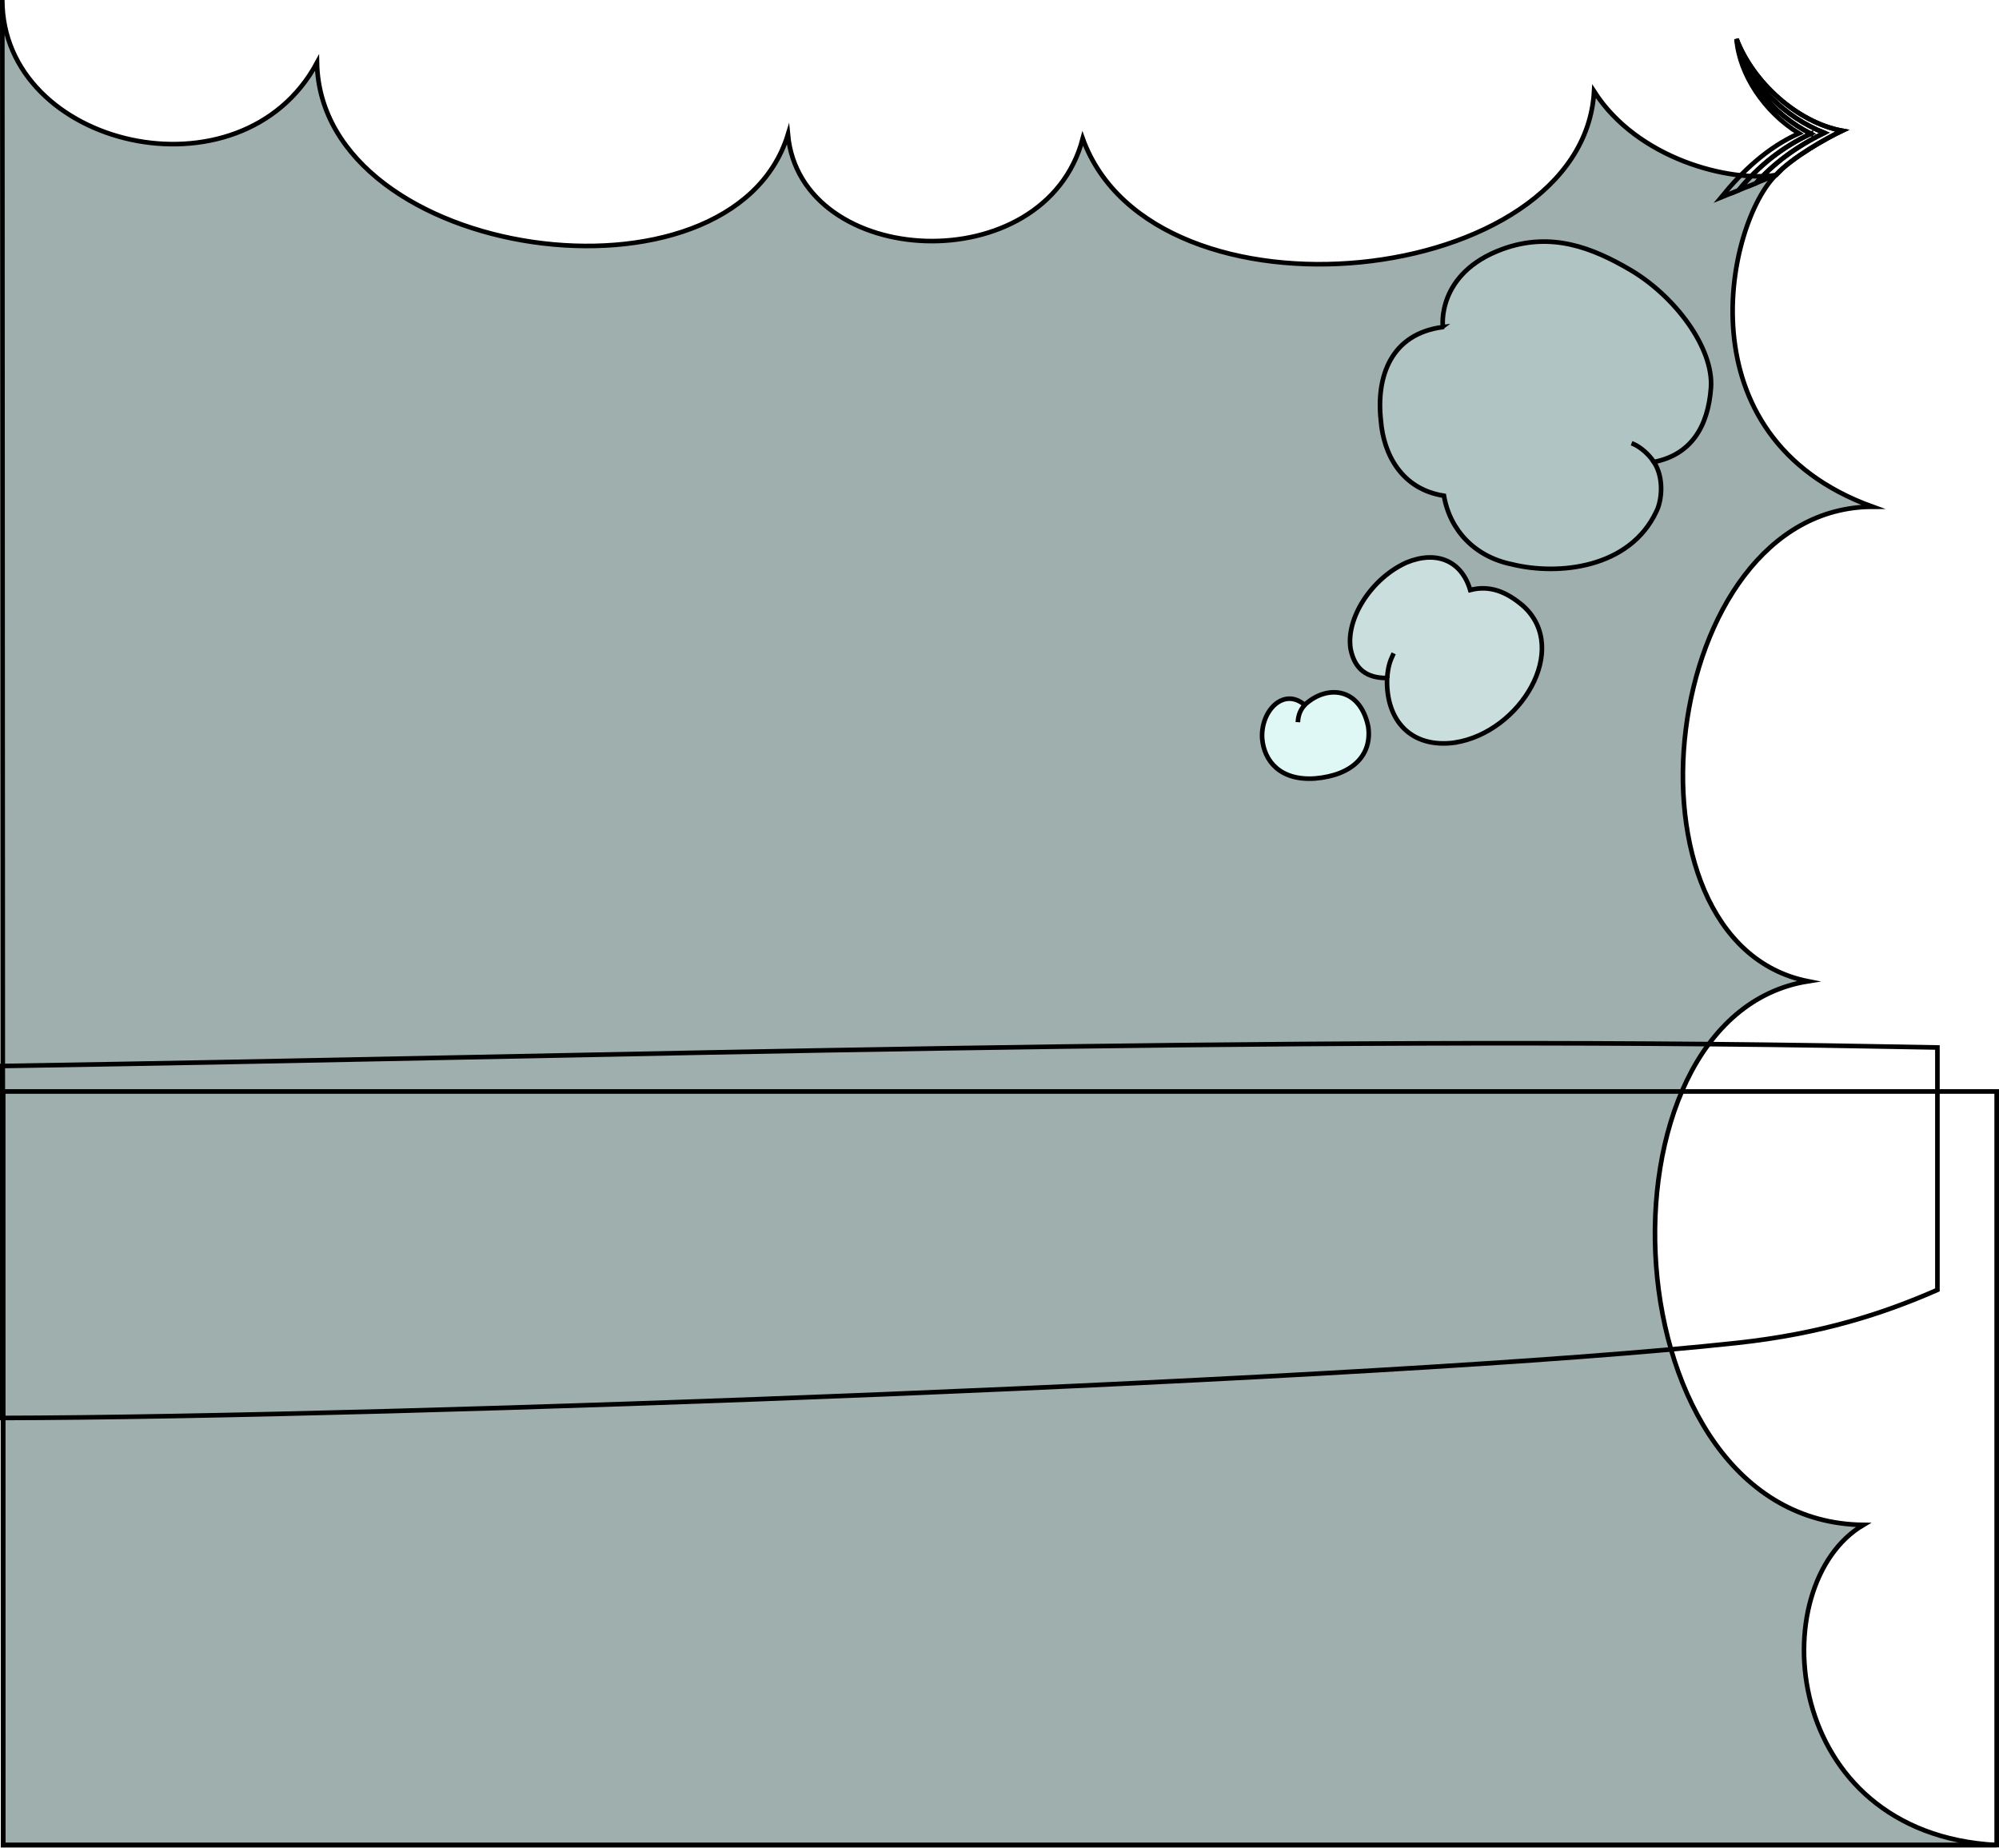
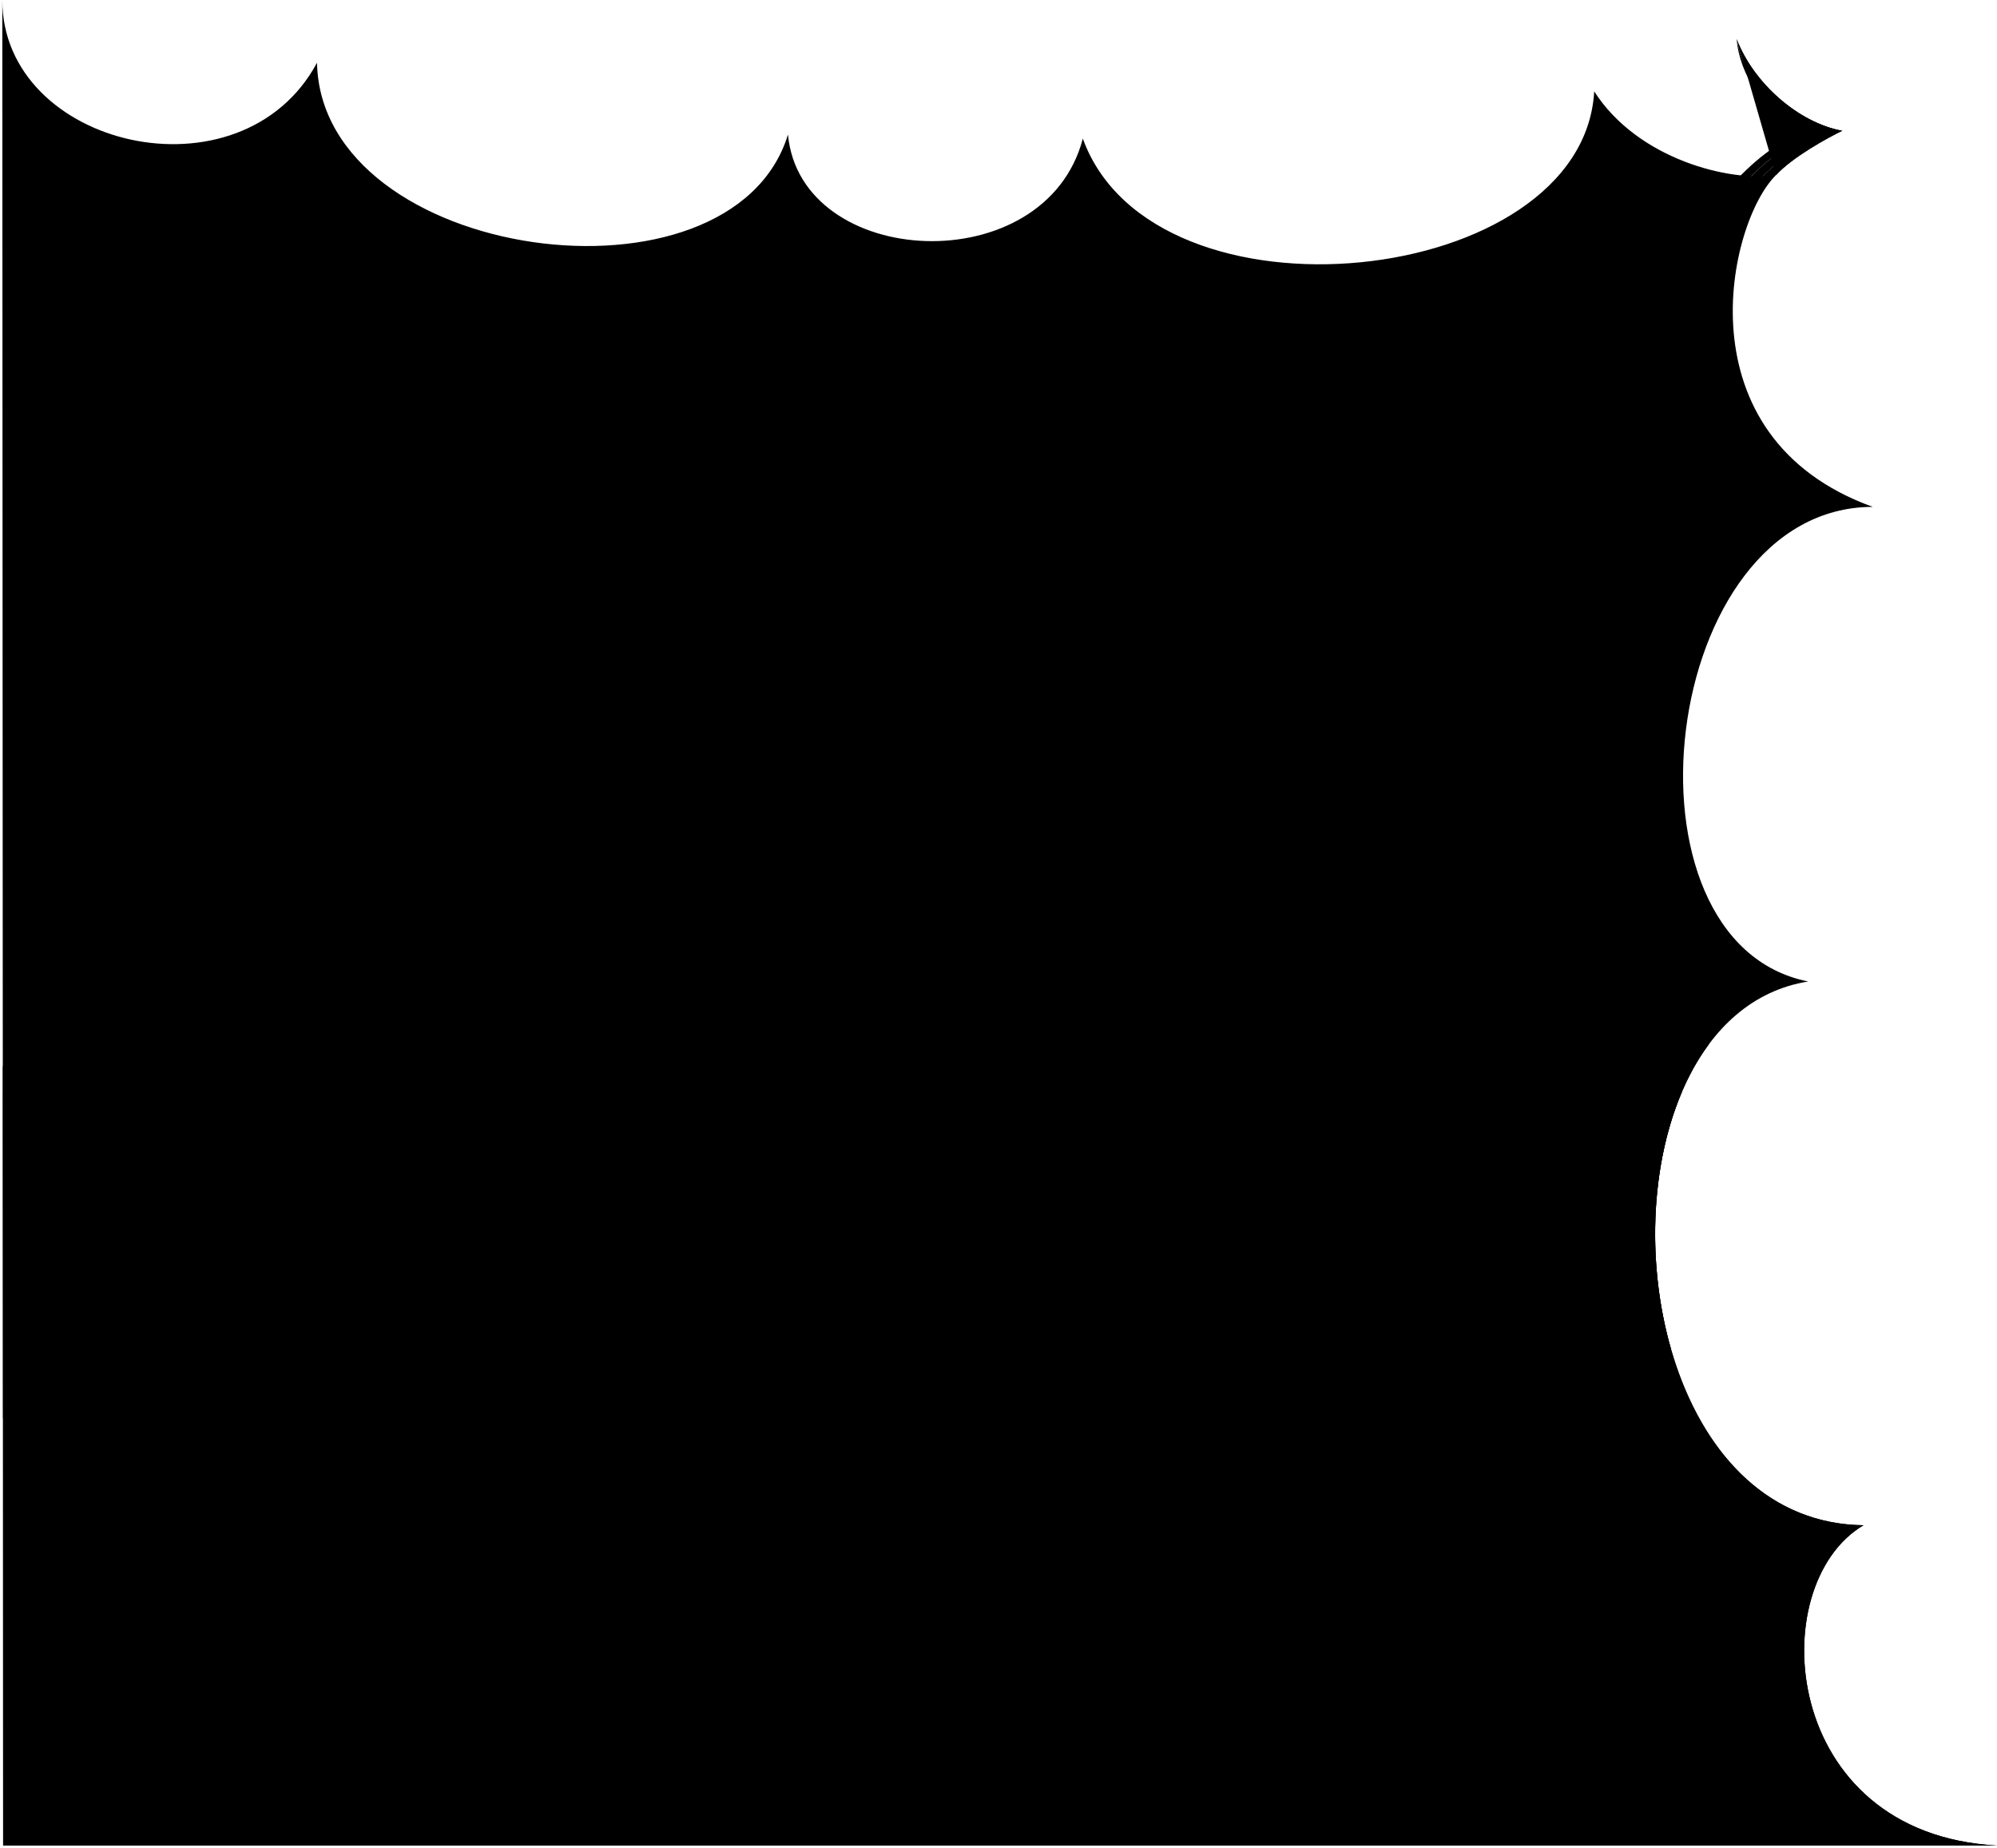
- <svg xmlns="http://www.w3.org/2000/svg" id="presence" viewBox="0 0 433.94 401">
-   <defs>
-     <style>
-       .cls-1 {
-         fill: #dff7f5;
-       }
- 
-       .cls-1, .cls-2, .cls-3, .cls-4, .cls-5, .cls-6 {
-         stroke: #000;
-         stroke-miterlimit: 10;
-       }
- 
-       .cls-2 {
-         fill: #afc4c3;
-       }
- 
-       .cls-3 {
-         fill: #c9dedd;
-       }
- 
-       .cls-4 {
-         fill: #9eafae;
-       }
- 
-       .cls-5 {
-         fill: #95bfc1;
-       }
- 
-       .cls-6 {
-         fill: none;
-       }
-     </style>
-   </defs>
-   <g>
-     <circle id="bubbleClear" class="cls-1" cx="285.8" cy="160.13" r="12.64" />
-     <path id="bubbleClearer" class="cls-3" d="m294.03,127.6c-13.5,16.4,22.2,51.16,38.53,31.33,20.12-24.44-21.17-52.41-38.53-31.33Z" />
-     <path id="bubbleClearest" class="cls-2" d="m309.71,59.07c-34.38,33.13,15.85,89.85,49.76,57.18,41.93-40.41-14.68-90.99-49.76-57.18Z" />
-     <g id="bubbleFoldLine">
-       <path class="cls-6" d="m301.12,147.17c.2-2.46.55-3.54,1.41-5.36" />
-       <path class="cls-5" d="m359.02,100.28c-1.01-1.57-2.96-3.39-4.84-4.07" />
-       <path class="cls-6" d="m283.22,153.02c-1,1.14-1.41,2.29-1.48,3.74" />
-     </g>
-     <path id="bubble" class="cls-4" d="m.68,400.5h432.76c-46.94-2.5-50.94-56.5-28.94-69.5-55.62-.64-60.35-110.32-12-118-43.03-8.53-32.43-102.94,14-103-42.11-15.22-31.39-61.84-21-72-10,1.55-30.01-3.42-39.46-18.17-2.41,42.76-95.63,52.71-111,10.25-8.16,31.15-61.29,28.43-64-.88-12.22,39.82-101.36,27.6-102.23-15.58C52.34,44.24.5,32.06.5,0l.18,400.5ZM353.83,58.54c9.74,5.69,18.22,17.01,17.58,25.67-.63,8.49-4.38,14.51-12.39,16.07,2.33,3.56,1.66,8.51.58,10.66-5.78,12.47-21.37,14.03-31.42,11.54-7.96-1.62-13.43-7.3-14.73-14.87-9.21-1.42-13.12-9.05-13.69-16.29-1.08-9.65,2.23-18.89,13.49-20.33-.08.07-1.53-11.65,12.91-16.92,10.64-3.88,19.66-.21,27.67,4.47Zm-37.96,102.65c-9.53,1.32-15.1-4.76-14.76-14.02-4.45.04-7.03-1.94-7.91-6.25-1.11-6.58,4.43-15.36,12.15-18.83,6.58-2.69,11.95-.3,13.8,5.98,4.21-1.09,7.83.32,11.51,3.47,10.32,9.31-.62,27.41-14.79,29.64Zm-41.88-.88c-.37-6,4.67-11.21,9.23-7.29,4.58-4.33,11.96-4.07,13.79,4.69.88,6.13-3.31,10.57-11.56,11.27-7.53.51-11.04-3.75-11.46-8.68Z" />
-     <path id="bubbleClear__noStroke" class="cls-6" d="m385.5,38c3.52-3.86,11.24-8.13,14.39-9.62-9.62-1.77-19.32-10.44-22.93-19.92,2.77,9.96,10.83,17.13,19.08,20.38-6.19,2.99-11.07,6.72-14.87,10.92l4.33-1.76Z" />
-     <path id="bubbleClearer__noStroke" class="cls-6" d="m396.04,28.84c-8.25-3.25-16.31-10.42-19.08-20.38,1.62,8.74,7.85,16.36,16.15,20.57-6.28,2.94-11.26,6.9-15.7,12.27l3.76-1.53c3.8-4.2,8.68-7.94,14.87-10.92Z" />
-     <path id="bubbleClearest__noStroke" class="cls-6" d="m393.11,29.03c-8.3-4.21-14.53-11.82-16.15-20.57.59,7.7,6.09,15.93,13.56,20.49-6.98,3.12-12.4,8.35-16.91,13.89l3.8-1.55c4.45-5.37,9.43-9.33,15.7-12.27Z" />
-     <path id="bubbleOverlapLine" class="cls-6" d="m385.5,38c3.52-3.86,11.24-8.13,14.39-9.62-9.62-1.77-19.32-10.44-22.93-19.92" />
+ <svg viewBox="0 0 433.47 401">
+   <circle class="bubbleClear" cx="285.8" cy="160.13" r="12.64" />
+   <path class="bubbleClearer" d="m294.03,127.6c-13.5,16.4,22.2,51.16,38.53,31.33,20.12-24.44-21.17-52.41-38.53-31.33Z" />
+   <path class="bubbleClearest" d="m309.71,59.07c-34.38,33.13,15.85,89.85,49.76,57.18,41.93-40.41-14.68-90.99-49.76-57.18Z" />
+   <g class="bubbleFoldLine">
+     <path d="m301.12,147.17c.2-2.46.55-3.54,1.41-5.36" />
+     <path d="m359.02,100.28c-1.01-1.57-2.96-3.39-4.84-4.07" />
+     <path d="m283.22,153.02c-1,1.14-1.41,2.29-1.48,3.74" />
  </g>
-   <rect class="cls-6" x=".68" y="236.92" width="432.76" height="163.58" />
-   <path class="cls-6" d="m408.59,227.16c-132.25-2.48-275.67,2.13-408.09,4.23v76.4c83.64-.17,301.58-8.13,376.54-16.29,18.38-2,31.73-6.34,43.53-11.51v-52.62c-4.06-.06-8.06-.13-11.98-.21Z" />
+   <path class="bubble" d="m.68,400.5h432.76c-46.94-2.5-50.94-56.5-28.94-69.5-55.62-.64-60.35-110.32-12-118-43.03-8.53-32.43-102.94,14-103-42.11-15.22-31.39-61.84-21-72-10,1.55-30.01-3.42-39.46-18.17-2.41,42.76-95.63,52.71-111,10.25-8.16,31.15-61.29,28.43-64-.88-12.22,39.82-101.36,27.6-102.23-15.58C52.34,44.24.5,32.06.5,0l.18,400.5ZM353.83,58.54c9.74,5.69,18.22,17.01,17.58,25.67-.63,8.49-4.38,14.51-12.39,16.07,2.33,3.56,1.66,8.51.58,10.66-5.78,12.47-21.37,14.03-31.42,11.54-7.96-1.62-13.43-7.3-14.73-14.87-9.21-1.42-13.12-9.05-13.69-16.29-1.08-9.65,2.23-18.89,13.49-20.33-.08.07-1.53-11.65,12.91-16.92,10.64-3.88,19.66-.21,27.67,4.47Zm-37.96,102.65c-9.53,1.32-15.1-4.76-14.76-14.02-4.45.04-7.03-1.94-7.91-6.25-1.11-6.58,4.43-15.36,12.15-18.83,6.58-2.69,11.95-.3,13.8,5.98,4.21-1.09,7.83.32,11.51,3.47,10.32,9.31-.62,27.41-14.79,29.64Zm-41.88-.88c-.37-6,4.67-11.21,9.23-7.29,4.58-4.33,11.96-4.07,13.79,4.69.88,6.13-3.31,10.57-11.56,11.27-7.53.51-11.04-3.75-11.46-8.68Z" />
+   <path class="dullPastDark" d="m404.5,331c-40.78-.47-54.2-59.56-39.4-94.08H.68v163.58h432.76c-46.94-2.5-50.94-56.5-28.94-69.5Z" />
+   <path class="dullPastDarkest" d="m.64,307.79c78.93-.17,276.88-7.24,362.1-14.89-6.55-22.64-3.88-50.02,8.18-66.26-121.48-1.11-250.4,2.84-370.31,4.74l.04,76.41Z" />
+   <path class="bubbleClear__noStroke" d="m385.5,38c3.52-3.86,11.24-8.13,14.39-9.62-9.62-1.77-19.32-10.44-22.93-19.92,2.77,9.96,10.83,17.13,19.08,20.38-6.19,2.99-11.07,6.72-14.87,10.92l4.33-1.76Z" />
+   <path class="bubbleClearer__noStroke" d="m396.04,28.84c-8.25-3.25-16.31-10.42-19.08-20.38,1.62,8.74,7.85,16.36,16.15,20.57-6.28,2.94-11.26,6.9-15.7,12.27l3.76-1.53c3.8-4.2,8.68-7.94,14.87-10.92Z" />
+   <path class="bubbleClearest__noStroke" d="m393.11,29.03c-8.3-4.21-14.53-11.82-16.15-20.57.59,7.7,6.09,15.93,13.56,20.49-6.98,3.12-12.4,8.35-16.91,13.89l3.8-1.55c4.45-5.37,9.43-9.33,15.7-12.27Z" />
+   <path class="bubbleOverlapLine" d="m385.5,38c3.52-3.86,11.24-8.13,14.39-9.62-9.62-1.77-19.32-10.44-22.93-19.92" />
</svg>
